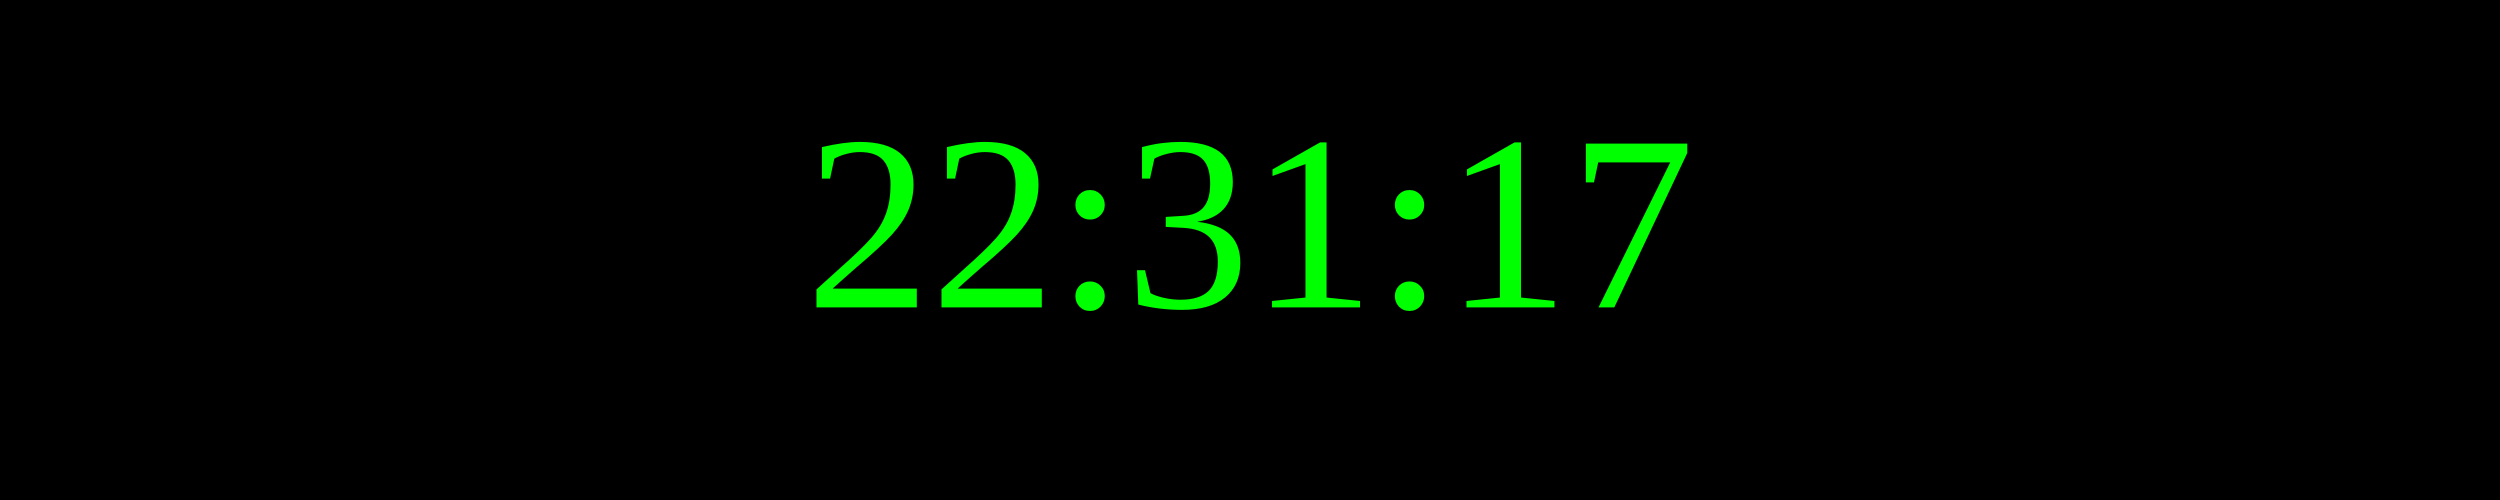
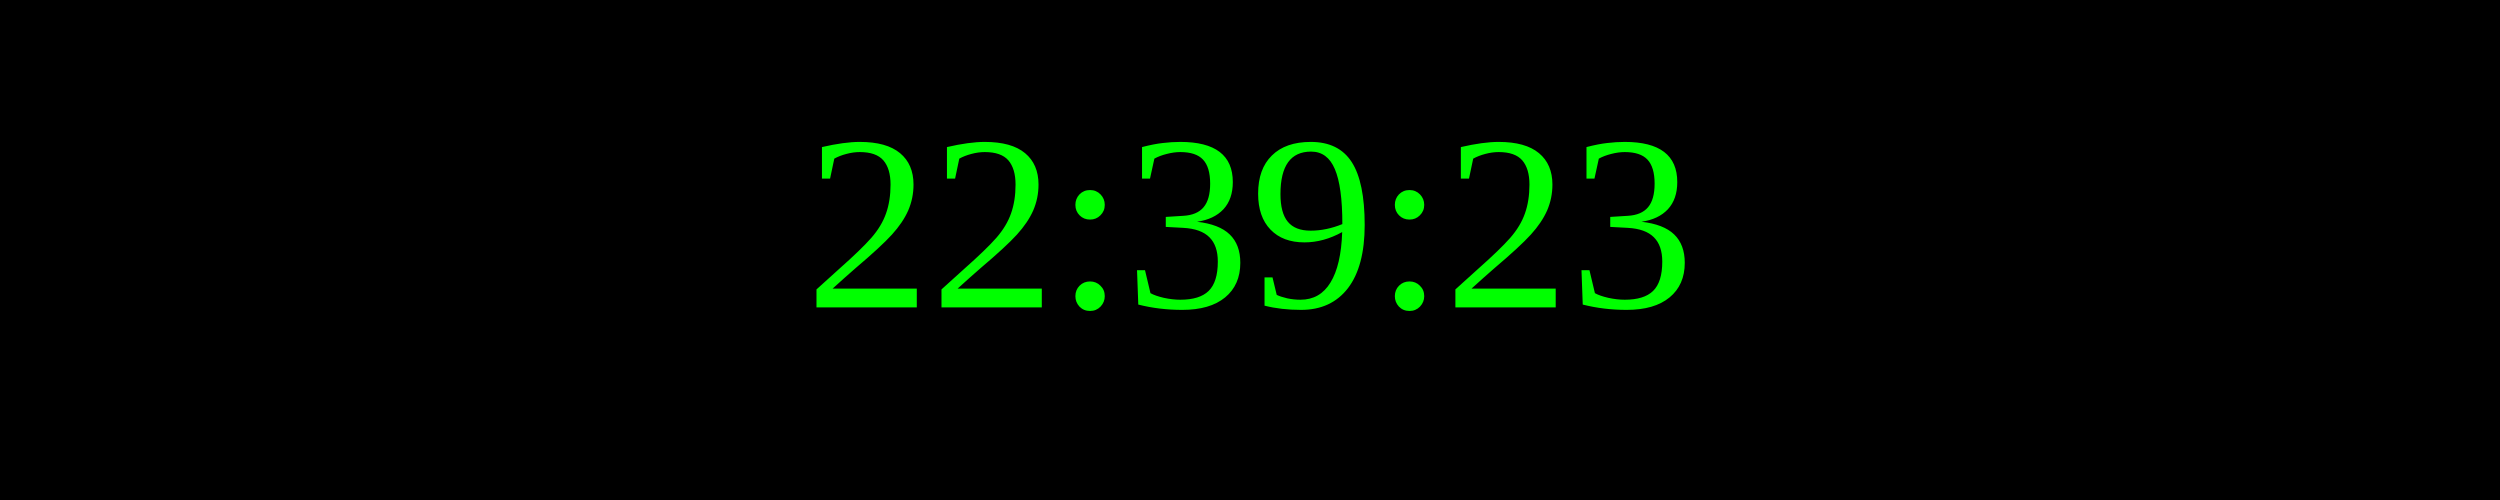
<svg xmlns="http://www.w3.org/2000/svg" width="250" height="50">
  <rect width="100%" height="100%" fill="black" />
  <text x="50%" y="50%" font-size="25" fill="lime" text-anchor="middle" dominant-baseline="middle">
- 22:31:17
+ 22:39:23
</text>
</svg>
